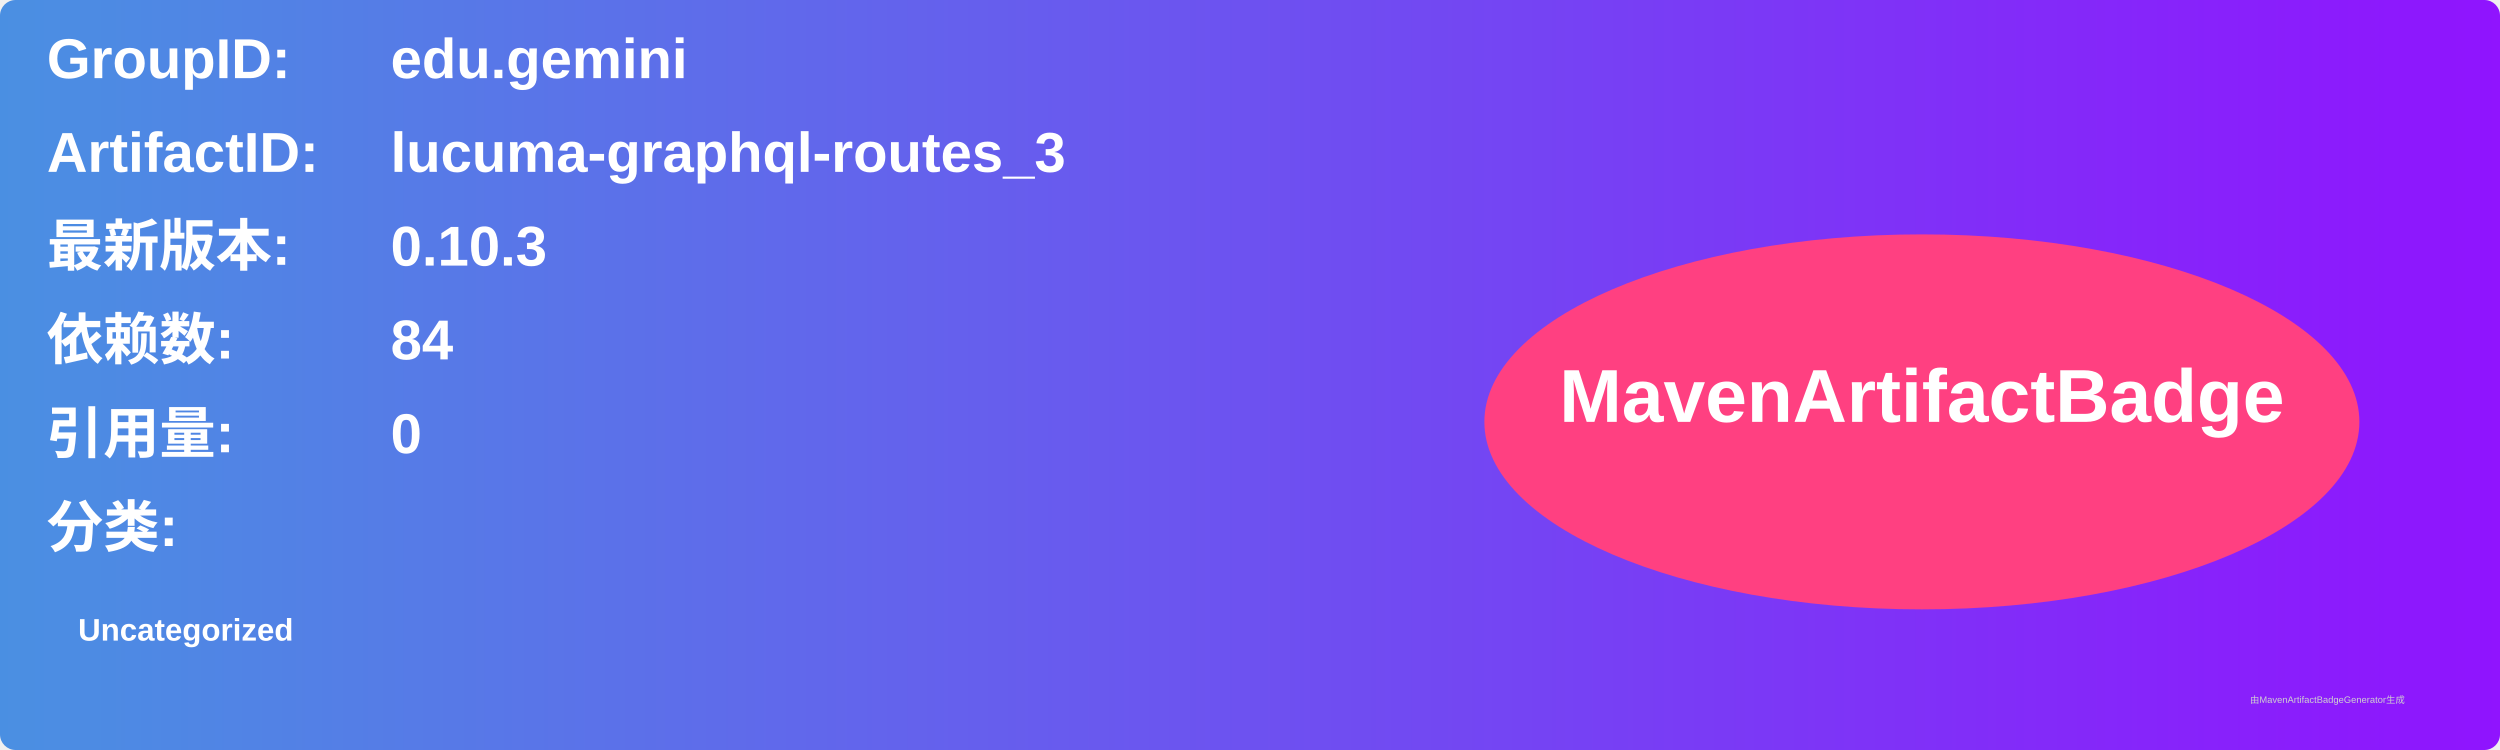
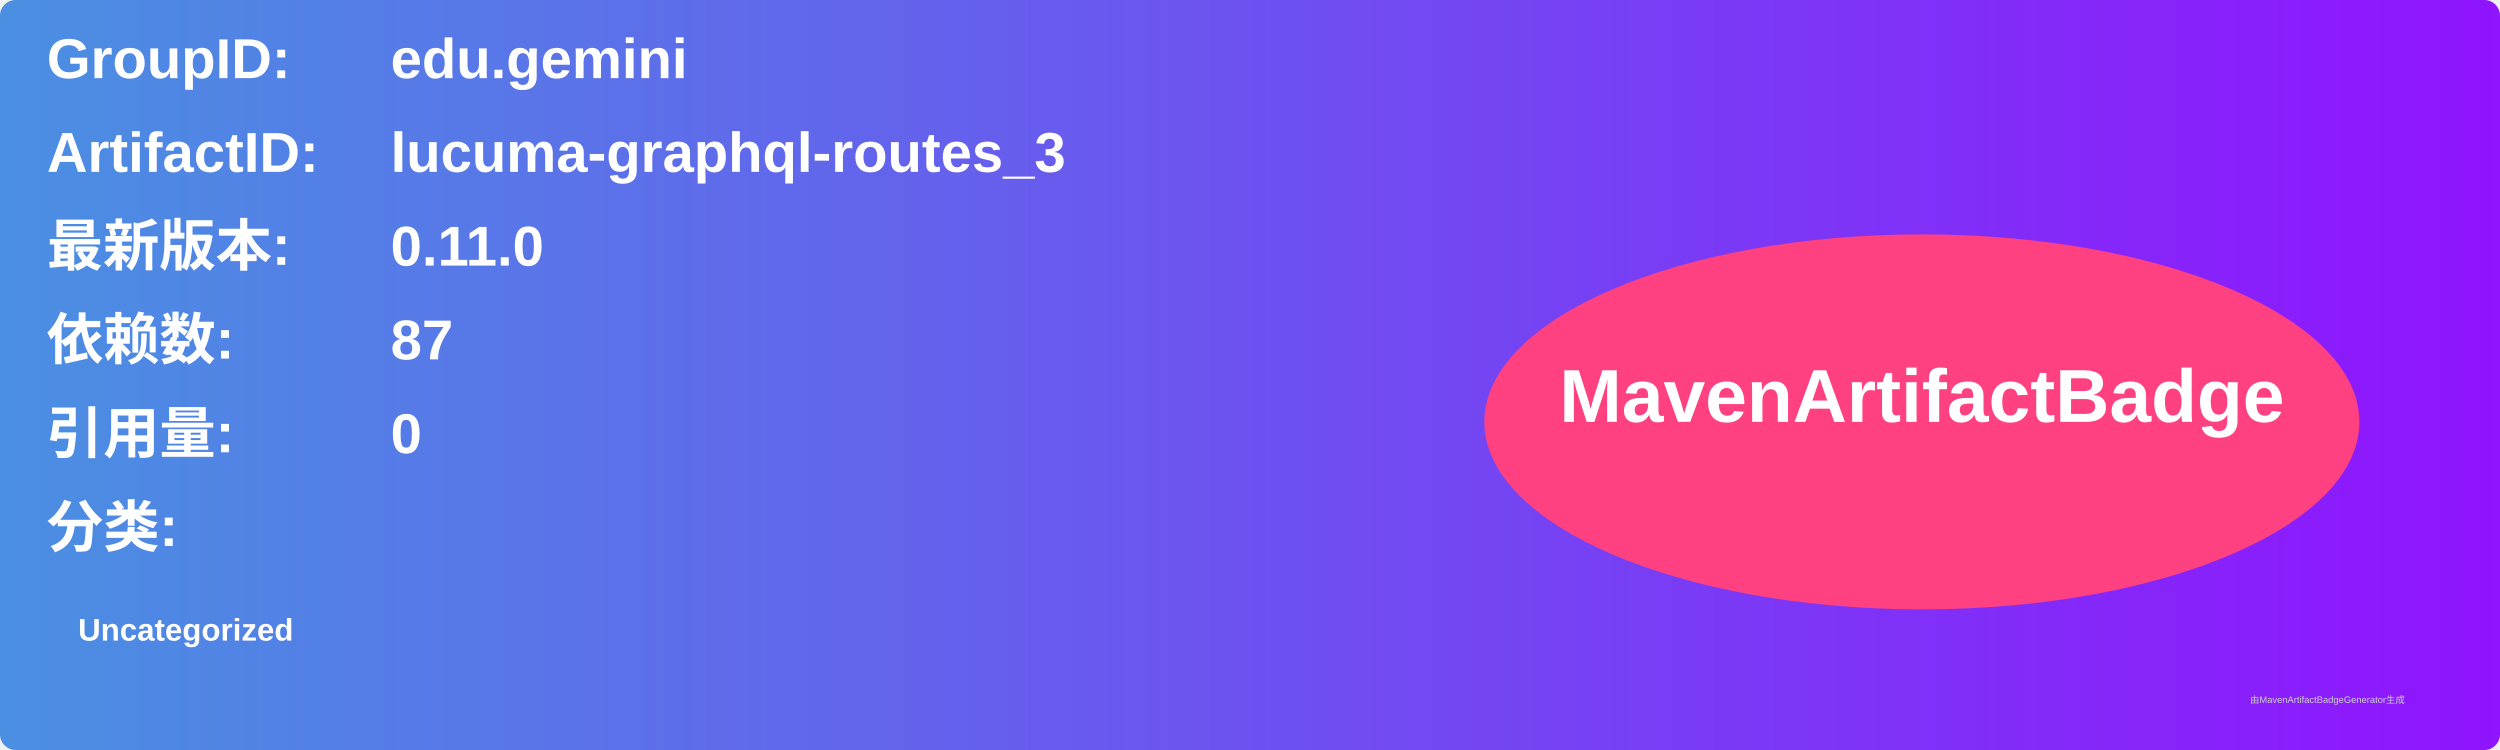
<svg xmlns="http://www.w3.org/2000/svg" width="800" height="240" viewBox="0 0 800 240">
  <linearGradient id="grad" x1="0%" y1="0%" x2="100%" y2="0%">
    <stop offset="0%" stop-color="#4a90e2" />
    <stop offset="100%" stop-color="#9013fe" />
  </linearGradient>
  <rect width="100%" height="100%" rx="5" ry="5" fill="url(#grad)" />
  <g transform="translate(15, 15)">
    <text x="0" y="10" font-family="Arial" font-size="18" fill="white" font-weight="bold" width="260">GroupID:</text>
    <text x="110" y="10" font-family="Arial" font-size="18" fill="white" font-weight="bold" width="460">edu.gemini</text>
    <text x="0" y="40" font-family="Arial" font-size="18" fill="white" font-weight="bold" width="260">ArtifactID:</text>
    <text x="110" y="40" font-family="Arial" font-size="18" fill="white" font-weight="bold" width="460">lucuma-graphql-routes_3</text>
    <text x="0" y="70" font-family="Arial" font-size="18" fill="white" font-weight="bold">最新版本:</text>
    <text x="110" y="70" font-family="Arial" font-size="18" fill="white" font-weight="bold">
-       <tspan font-weight="bold">0.10.3</tspan>
+       <tspan font-weight="bold">0.11.0</tspan>
    </text>
    <text x="0" y="100" font-family="Arial" font-size="18" fill="white" font-weight="bold">依赖数: </text>
    <text x="110" y="100" font-family="Arial" font-size="18" fill="white">
-       <tspan font-weight="bold">84</tspan>
+       <tspan font-weight="bold">87</tspan>
    </text>
    <text x="0" y="130" font-family="Arial" font-size="18" fill="white" font-weight="bold">引用量: </text>
    <text x="110" y="130" font-family="Arial" font-size="18" fill="white">
      <tspan font-weight="bold">0</tspan>
    </text>
    <text x="0" y="160" font-family="Arial" font-size="18" fill="white" font-weight="bold">分类:</text>
    <text x="10" y="190" font-family="Arial" font-size="10" fill="white">
      <tspan font-weight="bold">Uncategorized</tspan>
    </text>
    <ellipse cx="600" cy="120" rx="140" ry="60" fill="#ff4081" />
    <text x="600" y="120" text-anchor="middle" font-family="Arial" font-size="24" fill="white" font-weight="bold">MavenArtifactBadge</text>
  </g>
  <text x="720" y="225" font-family="Arial" font-size="3" fill="#d0d0d0">由MavenArtifactBadgeGenerator生成</text>
</svg>
